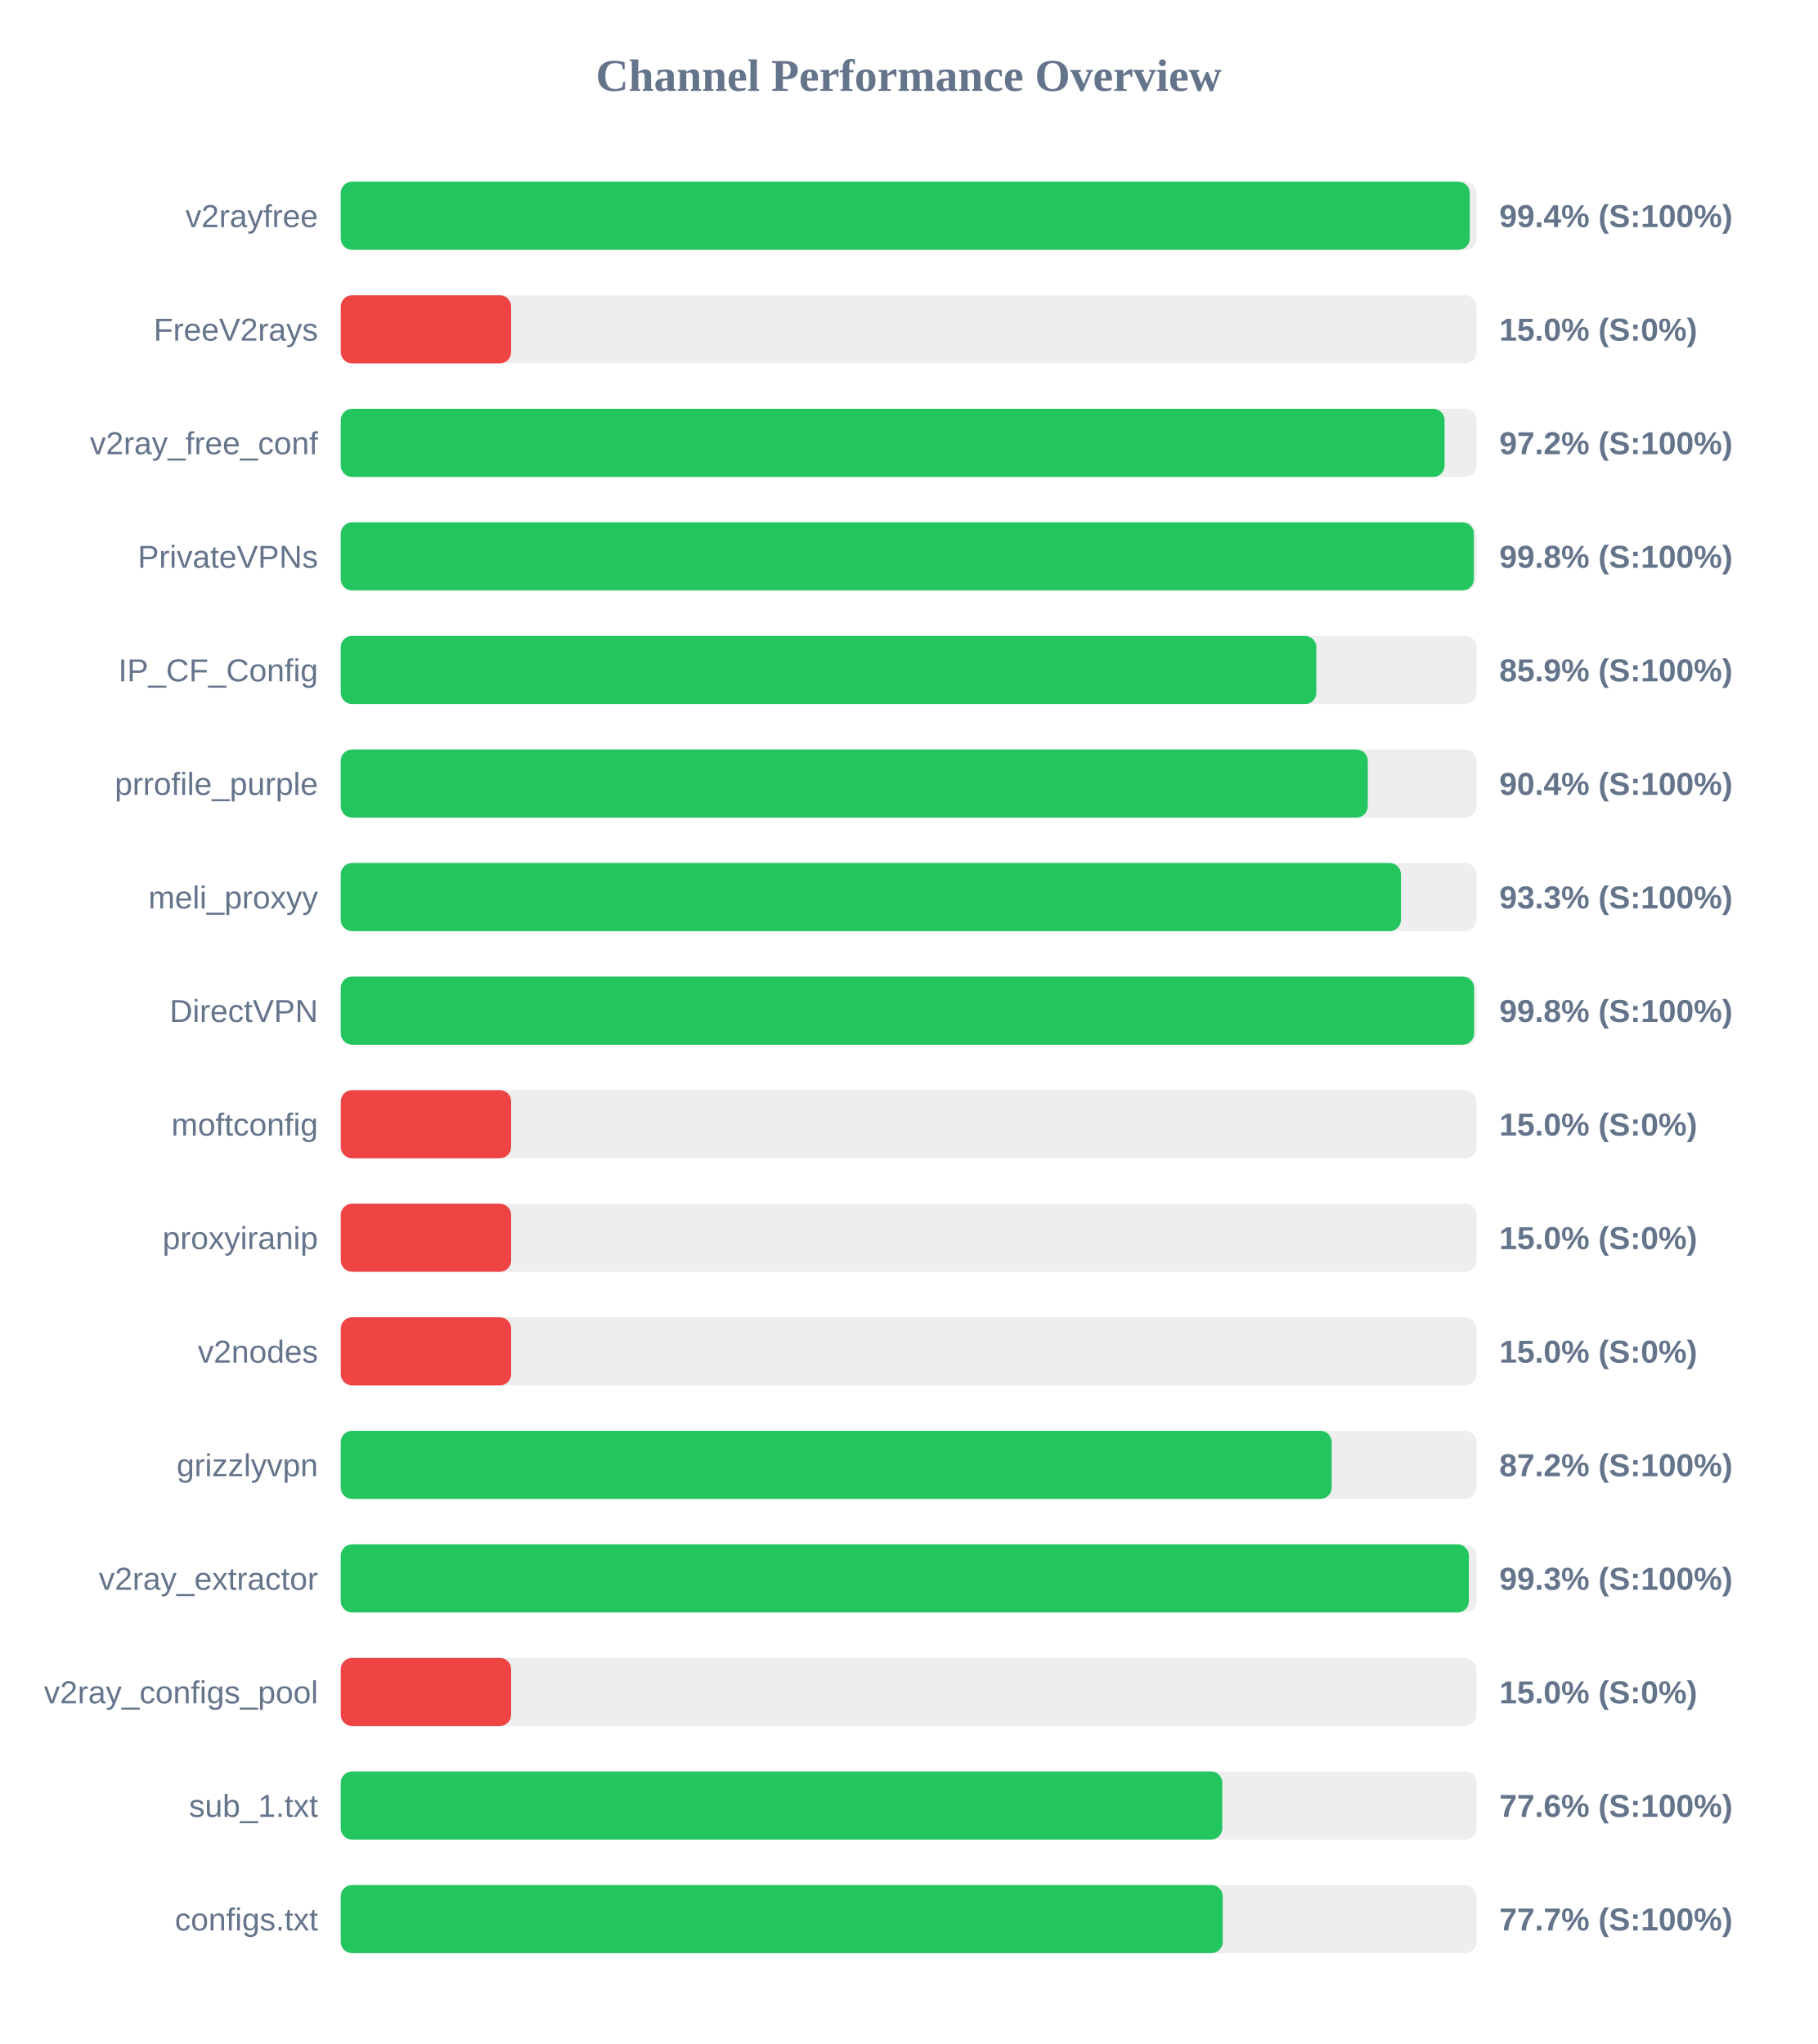
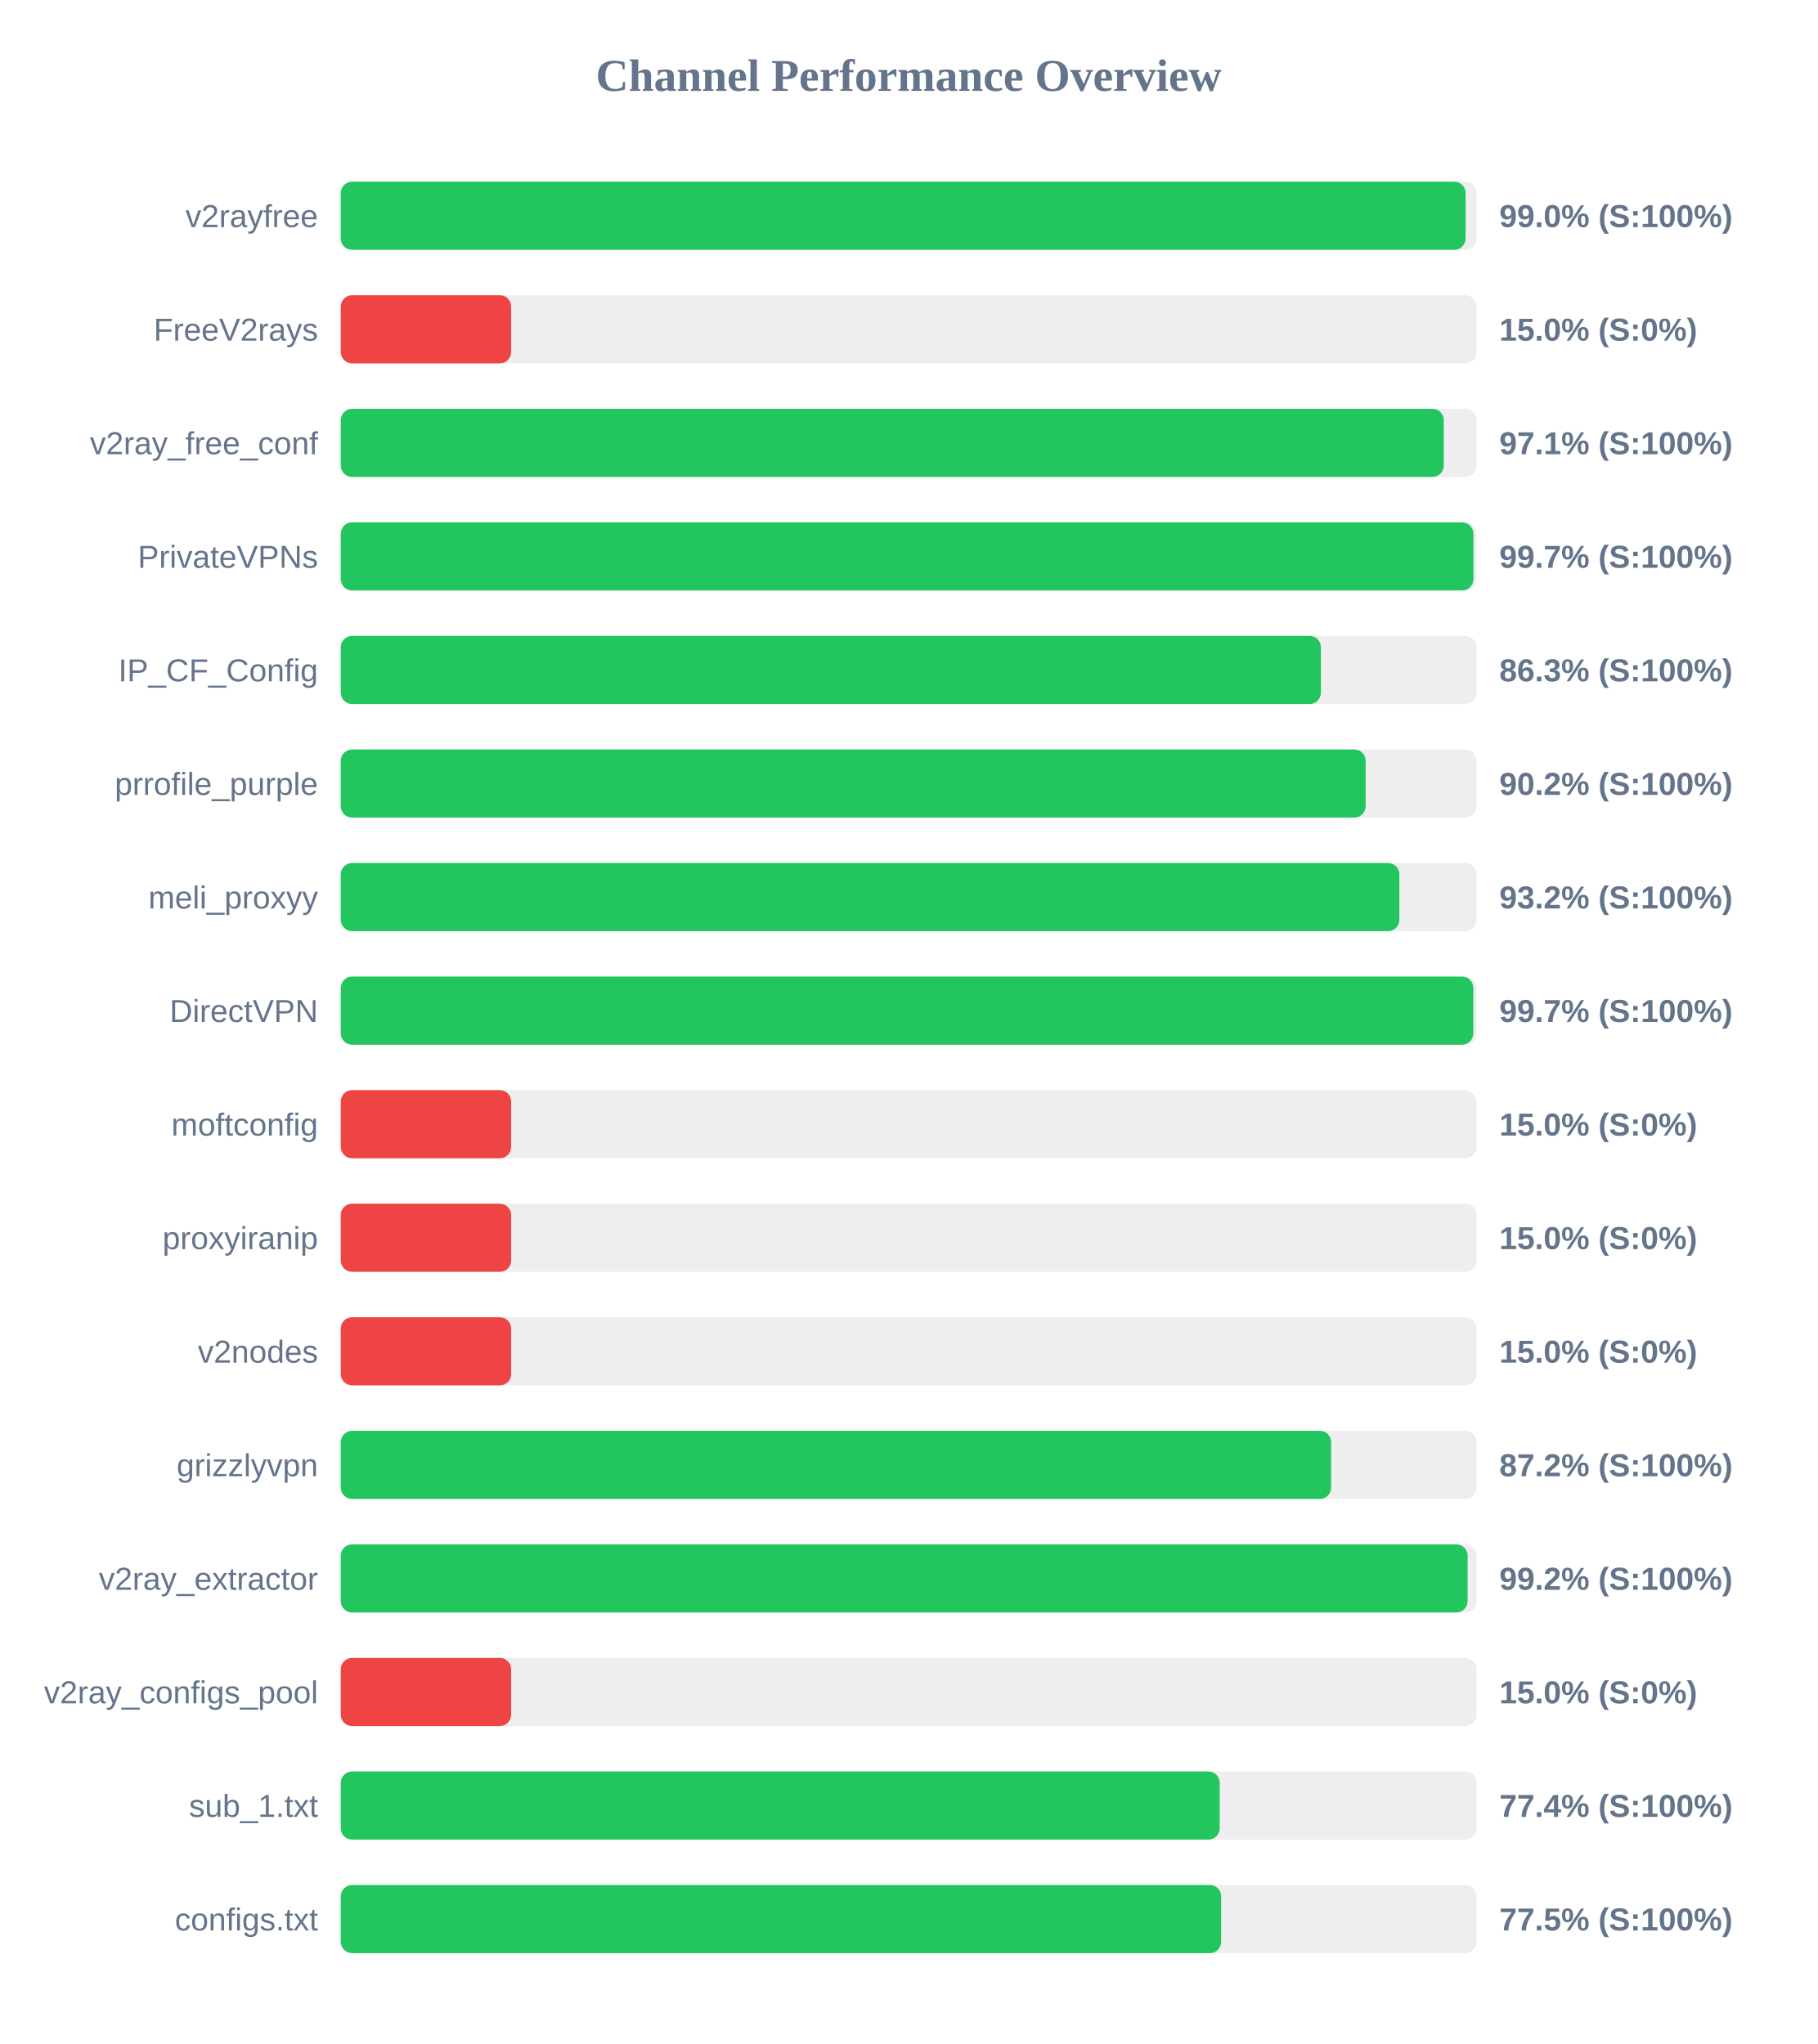
<svg xmlns="http://www.w3.org/2000/svg" width="800" height="900" version="1.1">
  <style>
        .row { font: 14px Arial; fill: #64748b; }
        .score { font: bold 14px Arial; fill: #64748b; }
    </style>
  <text x="400" y="40" text-anchor="middle" font-size="20px" font-weight="bold" fill="#64748b">Channel Performance Overview</text>
  <rect x="150" y="80" width="500" height="30" fill="#eee" rx="5" />
-   <rect x="150" y="80" width="497.0" height="30" fill="#22c55e" rx="5" />
+   <rect x="150" y="80" width="495.15" height="30" fill="#22c55e" rx="5" />
  <text x="140" y="100" text-anchor="end" class="row">v2rayfree</text>
-   <text x="660" y="100" text-anchor="start" class="score">99.4% (S:100%)</text>
+   <text x="660" y="100" text-anchor="start" class="score">99.0% (S:100%)</text>
  <rect x="150" y="130" width="500" height="30" fill="#eee" rx="5" />
  <rect x="150" y="130" width="75.0" height="30" fill="#ef4444" rx="5" />
  <text x="140" y="150" text-anchor="end" class="row">FreeV2rays</text>
  <text x="660" y="150" text-anchor="start" class="score">15.0% (S:0%)</text>
  <rect x="150" y="180" width="500" height="30" fill="#eee" rx="5" />
-   <rect x="150" y="180" width="485.9" height="30" fill="#22c55e" rx="5" />
+   <rect x="150" y="180" width="485.55" height="30" fill="#22c55e" rx="5" />
  <text x="140" y="200" text-anchor="end" class="row">v2ray_free_conf</text>
-   <text x="660" y="200" text-anchor="start" class="score">97.2% (S:100%)</text>
+   <text x="660" y="200" text-anchor="start" class="score">97.1% (S:100%)</text>
  <rect x="150" y="230" width="500" height="30" fill="#eee" rx="5" />
-   <rect x="150" y="230" width="498.8" height="30" fill="#22c55e" rx="5" />
+   <rect x="150" y="230" width="498.6" height="30" fill="#22c55e" rx="5" />
  <text x="140" y="250" text-anchor="end" class="row">PrivateVPNs</text>
-   <text x="660" y="250" text-anchor="start" class="score">99.8% (S:100%)</text>
+   <text x="660" y="250" text-anchor="start" class="score">99.7% (S:100%)</text>
  <rect x="150" y="280" width="500" height="30" fill="#eee" rx="5" />
-   <rect x="150" y="280" width="429.45" height="30" fill="#22c55e" rx="5" />
+   <rect x="150" y="280" width="431.45" height="30" fill="#22c55e" rx="5" />
  <text x="140" y="300" text-anchor="end" class="row">IP_CF_Config</text>
-   <text x="660" y="300" text-anchor="start" class="score">85.9% (S:100%)</text>
+   <text x="660" y="300" text-anchor="start" class="score">86.3% (S:100%)</text>
  <rect x="150" y="330" width="500" height="30" fill="#eee" rx="5" />
-   <rect x="150" y="330" width="452.1" height="30" fill="#22c55e" rx="5" />
+   <rect x="150" y="330" width="451.15" height="30" fill="#22c55e" rx="5" />
  <text x="140" y="350" text-anchor="end" class="row">prrofile_purple</text>
-   <text x="660" y="350" text-anchor="start" class="score">90.4% (S:100%)</text>
+   <text x="660" y="350" text-anchor="start" class="score">90.2% (S:100%)</text>
  <rect x="150" y="380" width="500" height="30" fill="#eee" rx="5" />
-   <rect x="150" y="380" width="466.7" height="30" fill="#22c55e" rx="5" />
+   <rect x="150" y="380" width="466.0" height="30" fill="#22c55e" rx="5" />
  <text x="140" y="400" text-anchor="end" class="row">meli_proxyy</text>
-   <text x="660" y="400" text-anchor="start" class="score">93.3% (S:100%)</text>
+   <text x="660" y="400" text-anchor="start" class="score">93.2% (S:100%)</text>
  <rect x="150" y="430" width="500" height="30" fill="#eee" rx="5" />
-   <rect x="150" y="430" width="498.9" height="30" fill="#22c55e" rx="5" />
+   <rect x="150" y="430" width="498.55" height="30" fill="#22c55e" rx="5" />
  <text x="140" y="450" text-anchor="end" class="row">DirectVPN</text>
-   <text x="660" y="450" text-anchor="start" class="score">99.8% (S:100%)</text>
+   <text x="660" y="450" text-anchor="start" class="score">99.7% (S:100%)</text>
  <rect x="150" y="480" width="500" height="30" fill="#eee" rx="5" />
  <rect x="150" y="480" width="75.0" height="30" fill="#ef4444" rx="5" />
  <text x="140" y="500" text-anchor="end" class="row">moftconfig</text>
  <text x="660" y="500" text-anchor="start" class="score">15.0% (S:0%)</text>
  <rect x="150" y="530" width="500" height="30" fill="#eee" rx="5" />
  <rect x="150" y="530" width="75.0" height="30" fill="#ef4444" rx="5" />
  <text x="140" y="550" text-anchor="end" class="row">proxyiranip</text>
  <text x="660" y="550" text-anchor="start" class="score">15.0% (S:0%)</text>
  <rect x="150" y="580" width="500" height="30" fill="#eee" rx="5" />
  <rect x="150" y="580" width="75.0" height="30" fill="#ef4444" rx="5" />
  <text x="140" y="600" text-anchor="end" class="row">v2nodes</text>
  <text x="660" y="600" text-anchor="start" class="score">15.0% (S:0%)</text>
  <rect x="150" y="630" width="500" height="30" fill="#eee" rx="5" />
-   <rect x="150" y="630" width="436.2" height="30" fill="#22c55e" rx="5" />
+   <rect x="150" y="630" width="435.95" height="30" fill="#22c55e" rx="5" />
  <text x="140" y="650" text-anchor="end" class="row">grizzlyvpn</text>
  <text x="660" y="650" text-anchor="start" class="score">87.2% (S:100%)</text>
  <rect x="150" y="680" width="500" height="30" fill="#eee" rx="5" />
-   <rect x="150" y="680" width="496.6" height="30" fill="#22c55e" rx="5" />
+   <rect x="150" y="680" width="496.05" height="30" fill="#22c55e" rx="5" />
  <text x="140" y="700" text-anchor="end" class="row">v2ray_extractor</text>
-   <text x="660" y="700" text-anchor="start" class="score">99.3% (S:100%)</text>
+   <text x="660" y="700" text-anchor="start" class="score">99.2% (S:100%)</text>
  <rect x="150" y="730" width="500" height="30" fill="#eee" rx="5" />
  <rect x="150" y="730" width="75.0" height="30" fill="#ef4444" rx="5" />
  <text x="140" y="750" text-anchor="end" class="row">v2ray_configs_pool</text>
  <text x="660" y="750" text-anchor="start" class="score">15.0% (S:0%)</text>
  <rect x="150" y="780" width="500" height="30" fill="#eee" rx="5" />
-   <rect x="150" y="780" width="388.05" height="30" fill="#22c55e" rx="5" />
+   <rect x="150" y="780" width="386.9" height="30" fill="#22c55e" rx="5" />
  <text x="140" y="800" text-anchor="end" class="row">sub_1.txt</text>
-   <text x="660" y="800" text-anchor="start" class="score">77.6% (S:100%)</text>
+   <text x="660" y="800" text-anchor="start" class="score">77.4% (S:100%)</text>
  <rect x="150" y="830" width="500" height="30" fill="#eee" rx="5" />
-   <rect x="150" y="830" width="388.25" height="30" fill="#22c55e" rx="5" />
+   <rect x="150" y="830" width="387.55" height="30" fill="#22c55e" rx="5" />
  <text x="140" y="850" text-anchor="end" class="row">configs.txt</text>
-   <text x="660" y="850" text-anchor="start" class="score">77.7% (S:100%)</text>
+   <text x="660" y="850" text-anchor="start" class="score">77.5% (S:100%)</text>
</svg>
